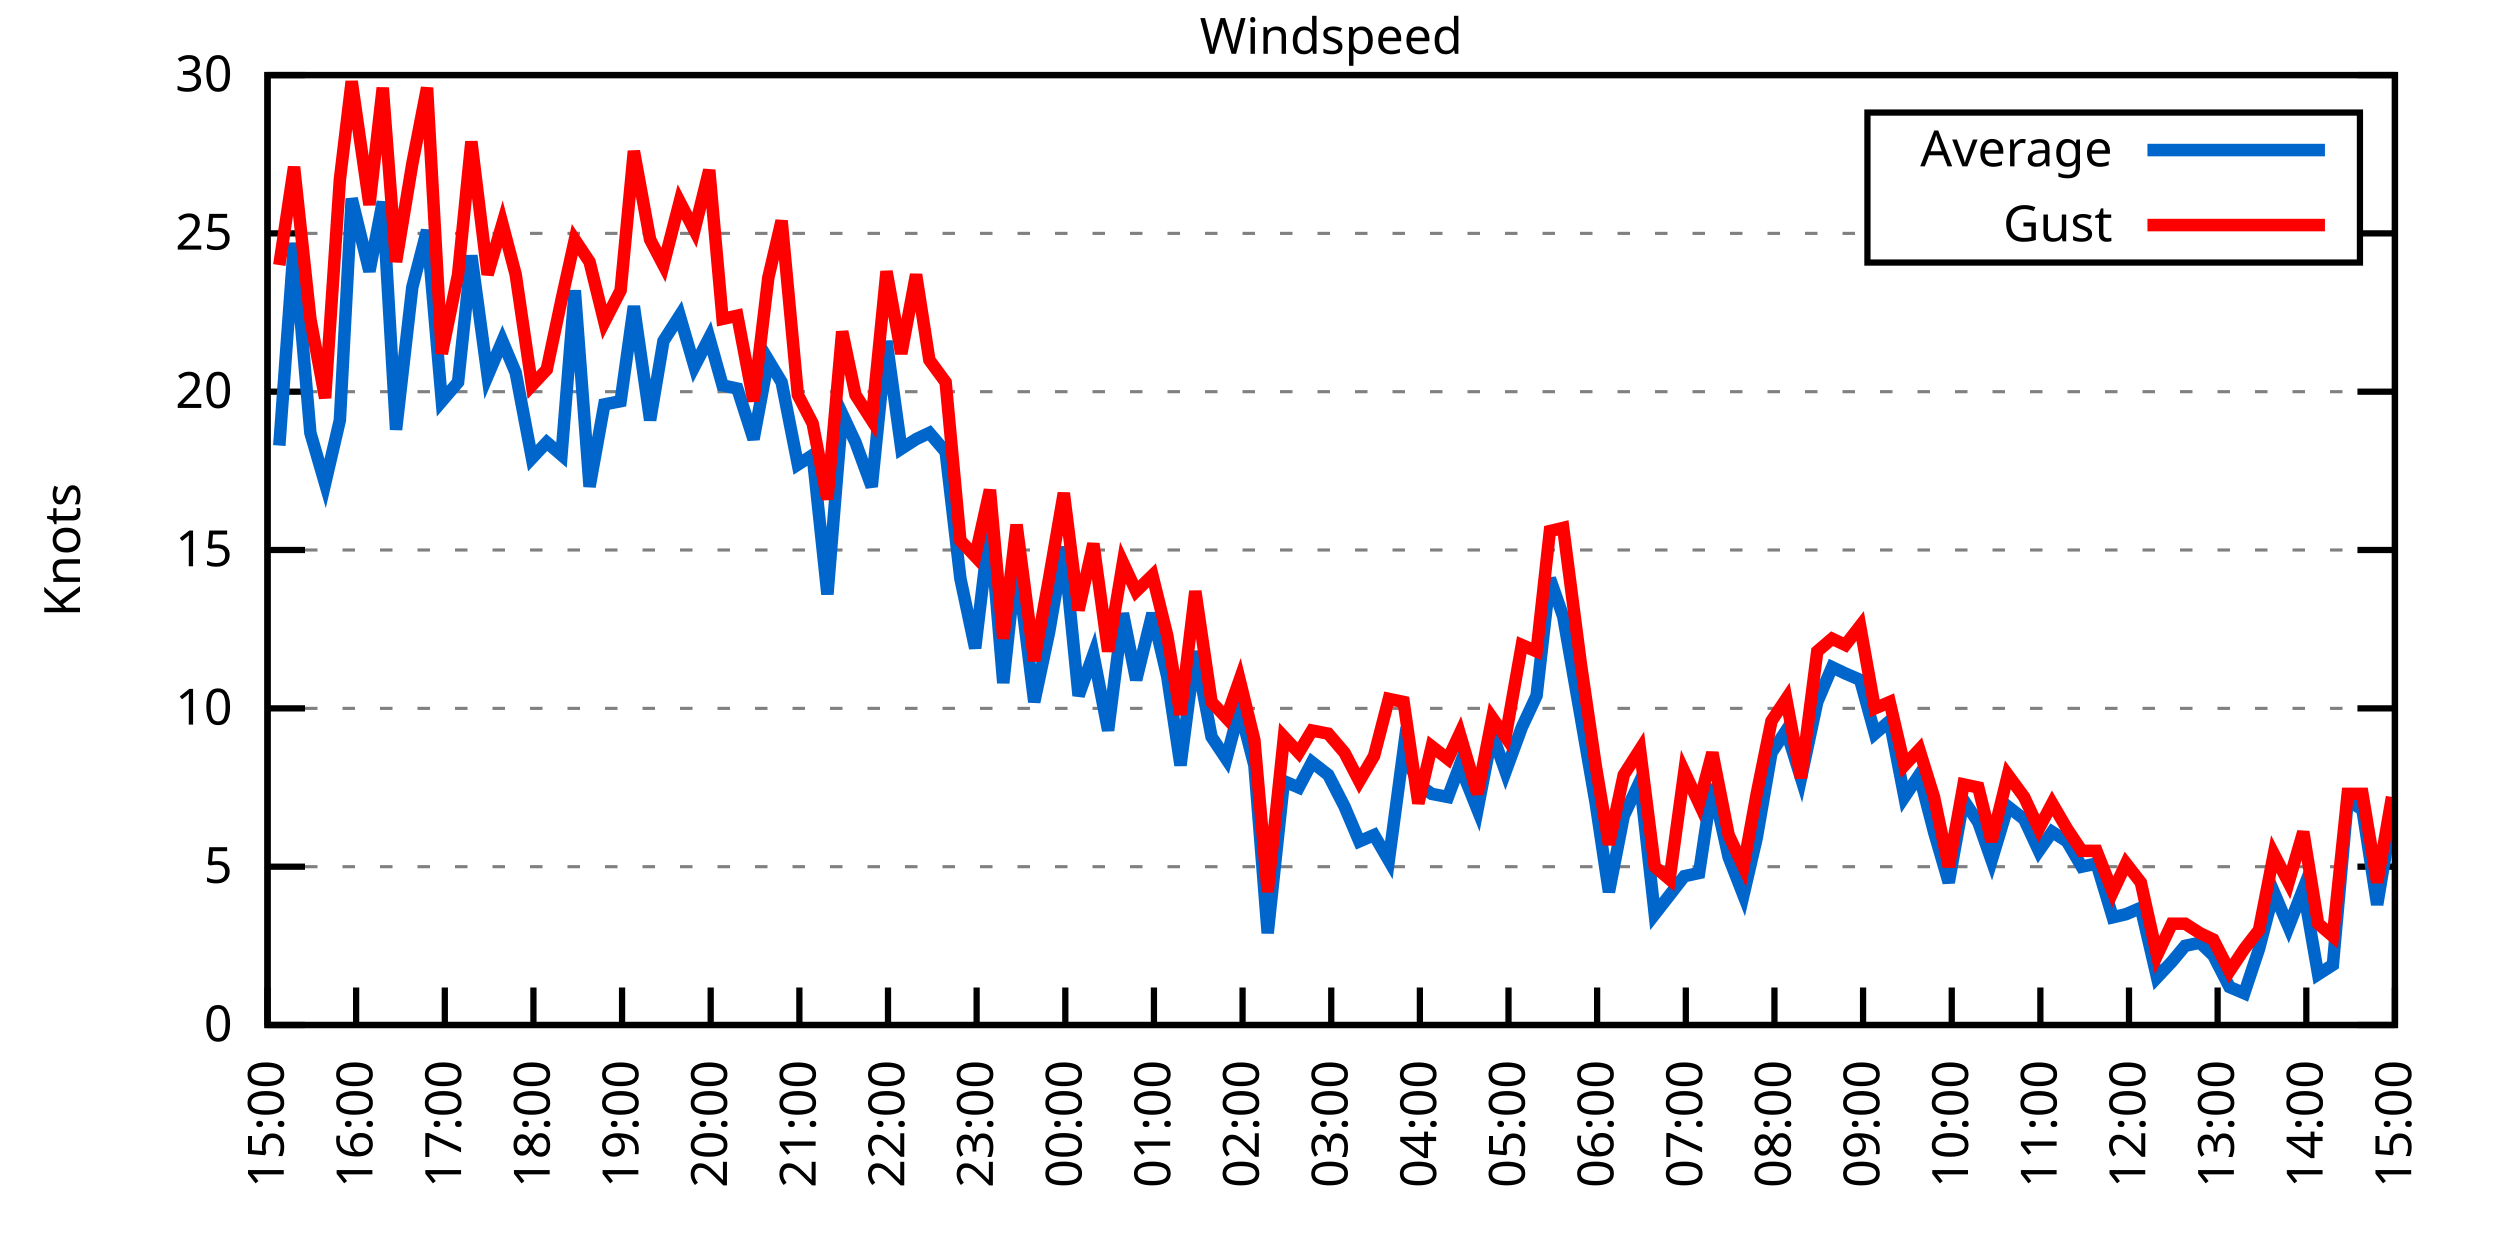
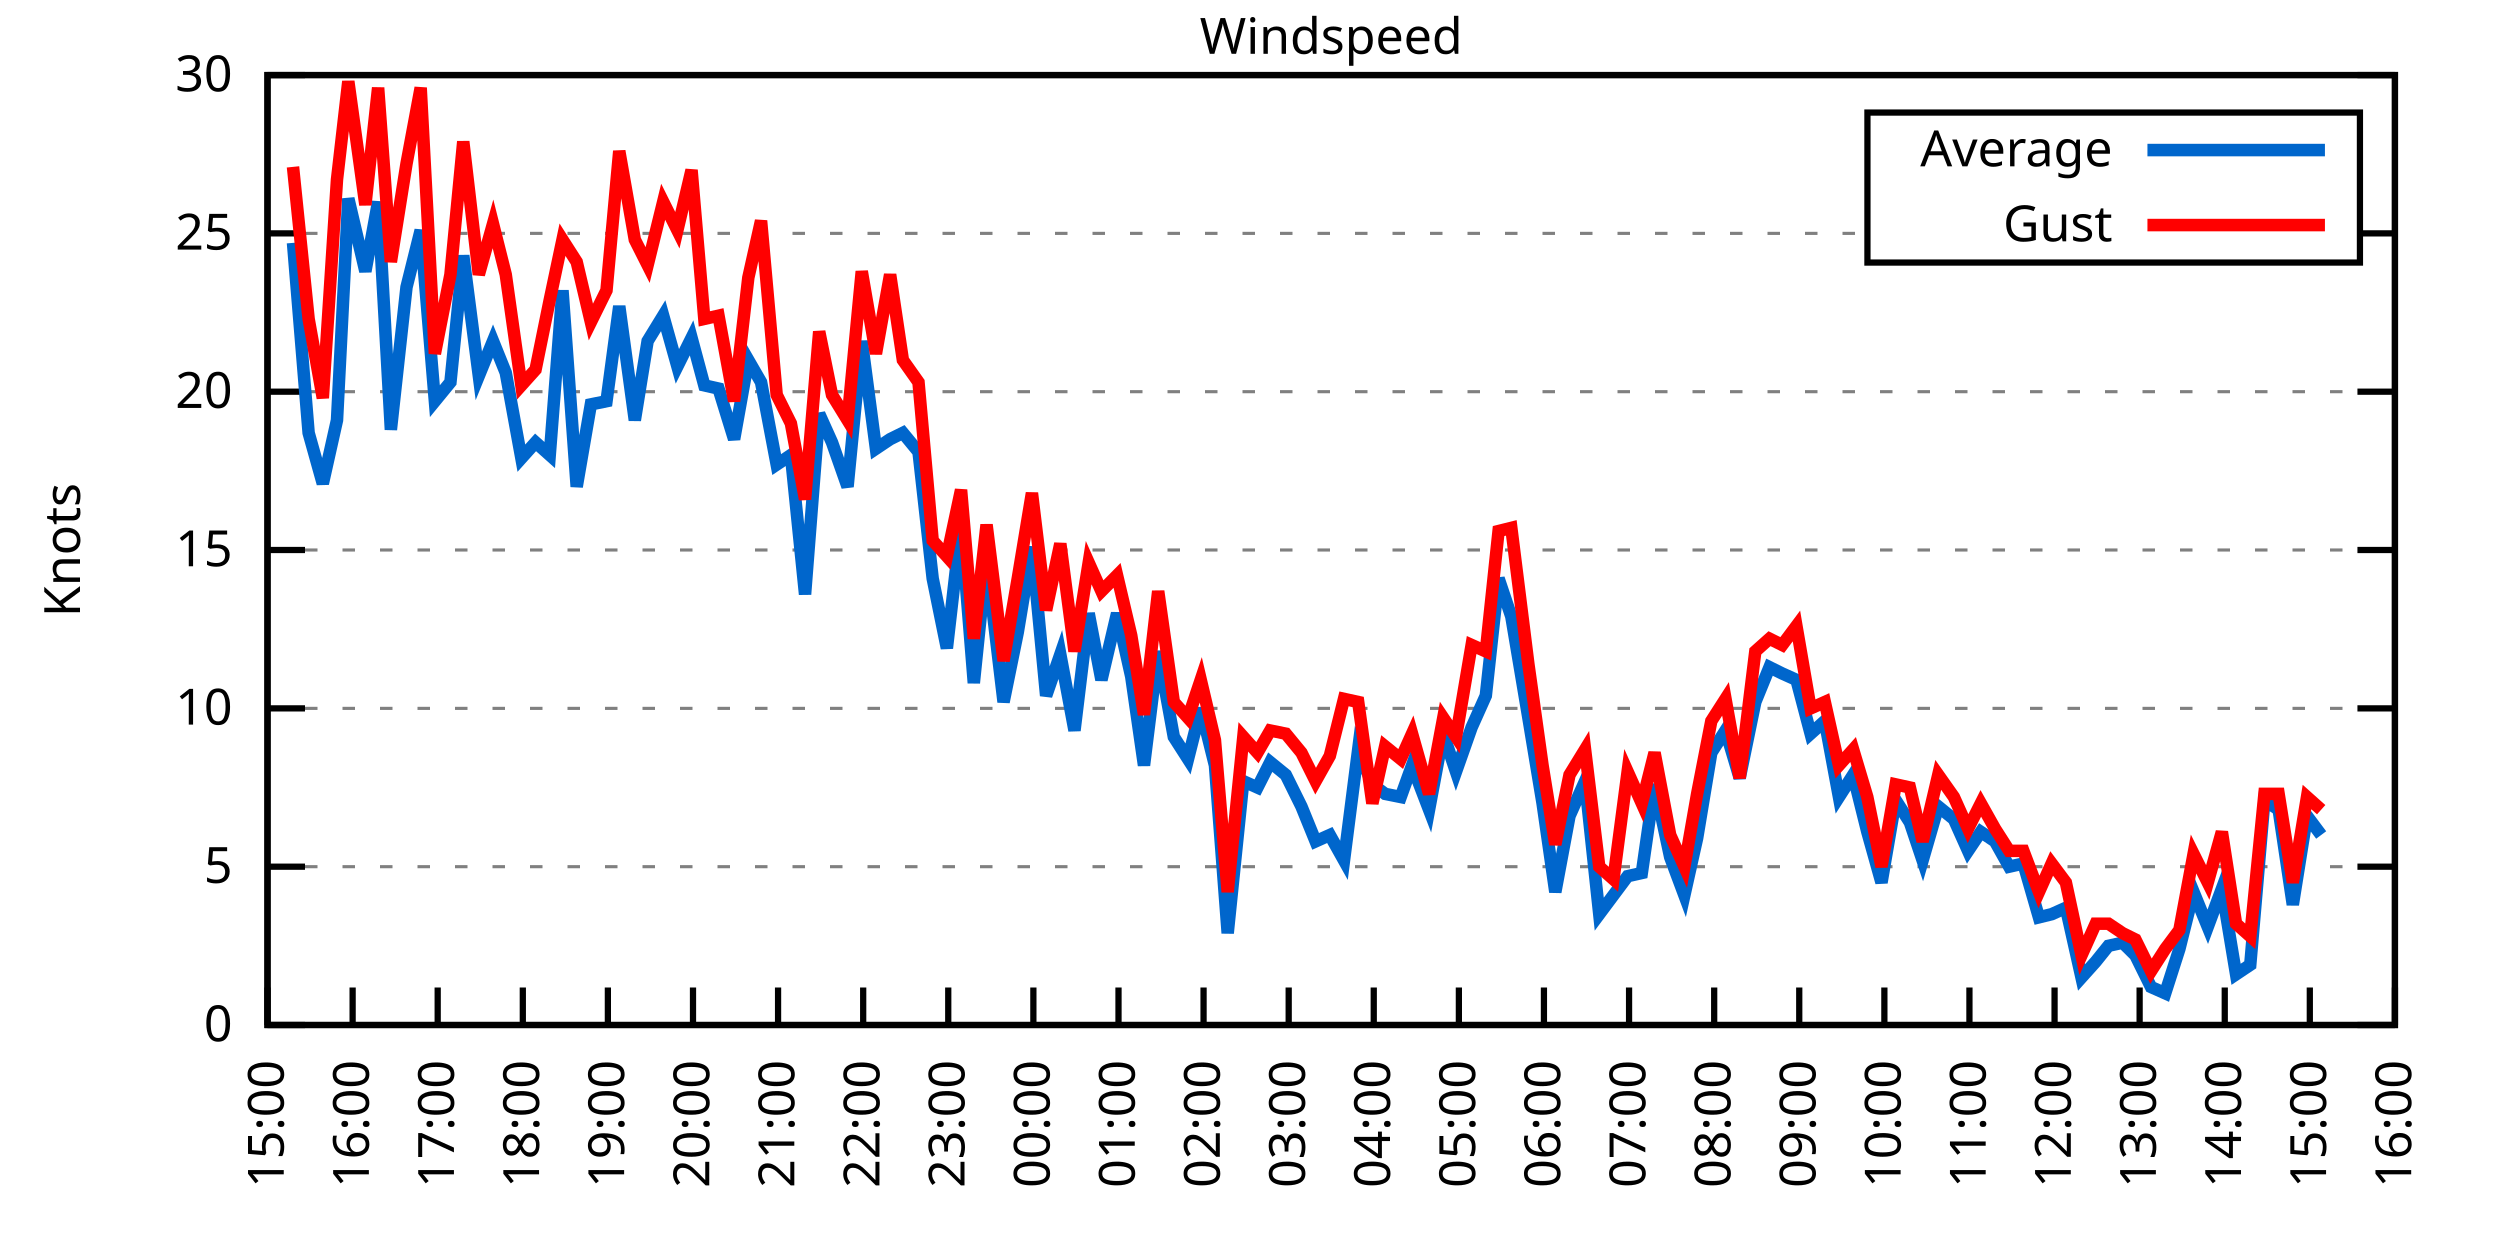
<svg xmlns="http://www.w3.org/2000/svg" xmlns:xlink="http://www.w3.org/1999/xlink" width="400" height="200" viewBox="0 0 400 200">
  <g id="gnuplot_canvas">
    <rect x="0" y="0" width="400" height="200" fill="none" />
    <defs>
      <circle id="gpDot" r="0.5" stroke-width="0.5" stroke="currentColor" />
      <path id="gpPt0" stroke-width="0.333" stroke="currentColor" d="M-1,0 h2 M0,-1 v2" />
      <path id="gpPt1" stroke-width="0.333" stroke="currentColor" d="M-1,-1 L1,1 M1,-1 L-1,1" />
      <path id="gpPt2" stroke-width="0.333" stroke="currentColor" d="M-1,0 L1,0 M0,-1 L0,1 M-1,-1 L1,1 M-1,1 L1,-1" />
      <rect id="gpPt3" stroke-width="0.333" stroke="currentColor" x="-1" y="-1" width="2" height="2" />
      <rect id="gpPt4" stroke-width="0.333" stroke="currentColor" fill="currentColor" x="-1" y="-1" width="2" height="2" />
      <circle id="gpPt5" stroke-width="0.333" stroke="currentColor" cx="0" cy="0" r="1" />
      <use xlink:href="#gpPt5" id="gpPt6" fill="currentColor" stroke="none" />
      <path id="gpPt7" stroke-width="0.333" stroke="currentColor" d="M0,-1.33 L-1.33,0.67 L1.33,0.67 z" />
      <use xlink:href="#gpPt7" id="gpPt8" fill="currentColor" stroke="none" />
      <use xlink:href="#gpPt7" id="gpPt9" stroke="currentColor" transform="rotate(180)" />
      <use xlink:href="#gpPt9" id="gpPt10" fill="currentColor" stroke="none" />
      <use xlink:href="#gpPt3" id="gpPt11" stroke="currentColor" transform="rotate(45)" />
      <use xlink:href="#gpPt11" id="gpPt12" fill="currentColor" stroke="none" />
      <path id="gpPt13" stroke-width="0.333" stroke="currentColor" d="M0,1.330 L1.265,0.411 L0.782,-1.067 L-0.782,-1.076 L-1.265,0.411 z" />
      <use xlink:href="#gpPt13" id="gpPt14" fill="currentColor" stroke="none" />
      <filter id="textbox" filterUnits="objectBoundingBox" x="0" y="0" height="1" width="1">
        <feFlood flood-color="white" flood-opacity="1" result="bgnd" />
        <feComposite in="SourceGraphic" in2="bgnd" operator="atop" />
      </filter>
      <filter id="greybox" filterUnits="objectBoundingBox" x="0" y="0" height="1" width="1">
        <feFlood flood-color="lightgrey" flood-opacity="1" result="grey" />
        <feComposite in="SourceGraphic" in2="grey" operator="atop" />
      </filter>
    </defs>
    <g fill="none" color="white" stroke="currentColor" stroke-width="1.00" stroke-linecap="butt" stroke-linejoin="miter">
</g>
    <g fill="none" color="black" stroke="currentColor" stroke-width="1.00" stroke-linecap="butt" stroke-linejoin="miter">
      <g stroke="none" shape-rendering="crispEdges">
        <polygon fill="rgb(255, 255, 255)" points="42.80,164.00 383.18,164.00 383.18,12.02 42.80,12.02 " />
      </g>
    </g>
    <g fill="none" color="black" stroke="currentColor" stroke-width="1.00" stroke-linecap="butt" stroke-linejoin="miter">
</g>
    <g fill="none" color="black" stroke="black" stroke-width="0.50" stroke-linecap="butt" stroke-linejoin="miter">
</g>
    <g fill="none" color="gray" stroke="currentColor" stroke-width="0.50" stroke-linecap="butt" stroke-linejoin="miter">
      <path stroke="gray" stroke-dasharray="2,4" class="gridline" d="M42.80,164.00 L383.19,164.00  " />
    </g>
    <g fill="none" color="gray" stroke="gray" stroke-width="1.00" stroke-linecap="butt" stroke-linejoin="miter">
</g>
    <g fill="none" color="black" stroke="currentColor" stroke-width="1.00" stroke-linecap="butt" stroke-linejoin="miter">
      <path stroke="black" d="M42.80,164.00 L48.80,164.00 M383.19,164.00 L377.19,164.00  " />
      <g transform="translate(37.20,166.60)" stroke="none" fill="black" font-family="Sans" font-size="8.00" text-anchor="end">
        <text>
          <tspan font-family="Sans"> 0</tspan>
        </text>
      </g>
    </g>
    <g fill="none" color="black" stroke="currentColor" stroke-width="1.00" stroke-linecap="butt" stroke-linejoin="miter">
</g>
    <g fill="none" color="black" stroke="black" stroke-width="0.50" stroke-linecap="butt" stroke-linejoin="miter">
</g>
    <g fill="none" color="gray" stroke="currentColor" stroke-width="0.50" stroke-linecap="butt" stroke-linejoin="miter">
      <path stroke="gray" stroke-dasharray="2,4" class="gridline" d="M42.80,138.67 L383.19,138.67  " />
    </g>
    <g fill="none" color="gray" stroke="gray" stroke-width="1.00" stroke-linecap="butt" stroke-linejoin="miter">
</g>
    <g fill="none" color="black" stroke="currentColor" stroke-width="1.00" stroke-linecap="butt" stroke-linejoin="miter">
      <path stroke="black" d="M42.80,138.67 L48.80,138.67 M383.19,138.67 L377.19,138.67  " />
      <g transform="translate(37.20,141.27)" stroke="none" fill="black" font-family="Sans" font-size="8.00" text-anchor="end">
        <text>
          <tspan font-family="Sans"> 5</tspan>
        </text>
      </g>
    </g>
    <g fill="none" color="black" stroke="currentColor" stroke-width="1.00" stroke-linecap="butt" stroke-linejoin="miter">
</g>
    <g fill="none" color="black" stroke="black" stroke-width="0.50" stroke-linecap="butt" stroke-linejoin="miter">
</g>
    <g fill="none" color="gray" stroke="currentColor" stroke-width="0.50" stroke-linecap="butt" stroke-linejoin="miter">
      <path stroke="gray" stroke-dasharray="2,4" class="gridline" d="M42.80,113.34 L383.19,113.34  " />
    </g>
    <g fill="none" color="gray" stroke="gray" stroke-width="1.00" stroke-linecap="butt" stroke-linejoin="miter">
</g>
    <g fill="none" color="black" stroke="currentColor" stroke-width="1.00" stroke-linecap="butt" stroke-linejoin="miter">
      <path stroke="black" d="M42.80,113.34 L48.80,113.34 M383.19,113.34 L377.19,113.34  " />
      <g transform="translate(37.20,115.94)" stroke="none" fill="black" font-family="Sans" font-size="8.00" text-anchor="end">
        <text>
          <tspan font-family="Sans"> 10</tspan>
        </text>
      </g>
    </g>
    <g fill="none" color="black" stroke="currentColor" stroke-width="1.00" stroke-linecap="butt" stroke-linejoin="miter">
</g>
    <g fill="none" color="black" stroke="black" stroke-width="0.50" stroke-linecap="butt" stroke-linejoin="miter">
</g>
    <g fill="none" color="gray" stroke="currentColor" stroke-width="0.50" stroke-linecap="butt" stroke-linejoin="miter">
      <path stroke="gray" stroke-dasharray="2,4" class="gridline" d="M42.80,88.00 L383.19,88.00  " />
    </g>
    <g fill="none" color="gray" stroke="gray" stroke-width="1.00" stroke-linecap="butt" stroke-linejoin="miter">
</g>
    <g fill="none" color="black" stroke="currentColor" stroke-width="1.00" stroke-linecap="butt" stroke-linejoin="miter">
      <path stroke="black" d="M42.80,88.00 L48.80,88.00 M383.19,88.00 L377.19,88.00  " />
      <g transform="translate(37.20,90.60)" stroke="none" fill="black" font-family="Sans" font-size="8.00" text-anchor="end">
        <text>
          <tspan font-family="Sans"> 15</tspan>
        </text>
      </g>
    </g>
    <g fill="none" color="black" stroke="currentColor" stroke-width="1.00" stroke-linecap="butt" stroke-linejoin="miter">
</g>
    <g fill="none" color="black" stroke="black" stroke-width="0.50" stroke-linecap="butt" stroke-linejoin="miter">
</g>
    <g fill="none" color="gray" stroke="currentColor" stroke-width="0.50" stroke-linecap="butt" stroke-linejoin="miter">
      <path stroke="gray" stroke-dasharray="2,4" class="gridline" d="M42.80,62.67 L383.19,62.67  " />
    </g>
    <g fill="none" color="gray" stroke="gray" stroke-width="1.00" stroke-linecap="butt" stroke-linejoin="miter">
</g>
    <g fill="none" color="black" stroke="currentColor" stroke-width="1.00" stroke-linecap="butt" stroke-linejoin="miter">
      <path stroke="black" d="M42.80,62.67 L48.80,62.67 M383.19,62.67 L377.19,62.67  " />
      <g transform="translate(37.20,65.27)" stroke="none" fill="black" font-family="Sans" font-size="8.00" text-anchor="end">
        <text>
          <tspan font-family="Sans"> 20</tspan>
        </text>
      </g>
    </g>
    <g fill="none" color="black" stroke="currentColor" stroke-width="1.00" stroke-linecap="butt" stroke-linejoin="miter">
</g>
    <g fill="none" color="black" stroke="black" stroke-width="0.50" stroke-linecap="butt" stroke-linejoin="miter">
</g>
    <g fill="none" color="gray" stroke="currentColor" stroke-width="0.50" stroke-linecap="butt" stroke-linejoin="miter">
      <path stroke="gray" stroke-dasharray="2,4" class="gridline" d="M42.80,37.34 L298.79,37.34 M377.59,37.34 L383.19,37.34  " />
    </g>
    <g fill="none" color="gray" stroke="gray" stroke-width="1.00" stroke-linecap="butt" stroke-linejoin="miter">
</g>
    <g fill="none" color="black" stroke="currentColor" stroke-width="1.00" stroke-linecap="butt" stroke-linejoin="miter">
      <path stroke="black" d="M42.80,37.34 L48.80,37.34 M383.19,37.34 L377.19,37.34  " />
      <g transform="translate(37.20,39.94)" stroke="none" fill="black" font-family="Sans" font-size="8.00" text-anchor="end">
        <text>
          <tspan font-family="Sans"> 25</tspan>
        </text>
      </g>
    </g>
    <g fill="none" color="black" stroke="currentColor" stroke-width="1.00" stroke-linecap="butt" stroke-linejoin="miter">
</g>
    <g fill="none" color="black" stroke="black" stroke-width="0.50" stroke-linecap="butt" stroke-linejoin="miter">
</g>
    <g fill="none" color="gray" stroke="currentColor" stroke-width="0.50" stroke-linecap="butt" stroke-linejoin="miter">
      <path stroke="gray" stroke-dasharray="2,4" class="gridline" d="M42.80,12.01 L383.19,12.01  " />
    </g>
    <g fill="none" color="gray" stroke="gray" stroke-width="1.00" stroke-linecap="butt" stroke-linejoin="miter">
</g>
    <g fill="none" color="black" stroke="currentColor" stroke-width="1.00" stroke-linecap="butt" stroke-linejoin="miter">
      <path stroke="black" d="M42.80,12.01 L48.80,12.01 M383.19,12.01 L377.19,12.01  " />
      <g transform="translate(37.20,14.61)" stroke="none" fill="black" font-family="Sans" font-size="8.00" text-anchor="end">
        <text>
          <tspan font-family="Sans"> 30</tspan>
        </text>
      </g>
    </g>
    <g fill="none" color="black" stroke="currentColor" stroke-width="1.00" stroke-linecap="butt" stroke-linejoin="miter">
      <path stroke="black" d="M42.80,164.00 L42.80,158.00  " />
      <g transform="translate(45.40,169.60) rotate(270.00)" stroke="none" fill="black" font-family="Sans" font-size="8.00" text-anchor="end">
        <text>
          <tspan font-family="Sans">15:00</tspan>
        </text>
      </g>
    </g>
    <g fill="none" color="black" stroke="currentColor" stroke-width="1.00" stroke-linecap="butt" stroke-linejoin="miter">
-       <path stroke="black" d="M56.98,164.00 L56.98,158.00  " />
-       <g transform="translate(59.58,169.60) rotate(270.00)" stroke="none" fill="black" font-family="Sans" font-size="8.00" text-anchor="end">
+       <path stroke="black" d="M56.42,164.00 L56.42,158.00  " />
+       <g transform="translate(59.02,169.60) rotate(270.00)" stroke="none" fill="black" font-family="Sans" font-size="8.00" text-anchor="end">
        <text>
          <tspan font-family="Sans">16:00</tspan>
        </text>
      </g>
    </g>
    <g fill="none" color="black" stroke="currentColor" stroke-width="1.00" stroke-linecap="butt" stroke-linejoin="miter">
-       <path stroke="black" d="M71.17,164.00 L71.17,158.00  " />
-       <g transform="translate(73.77,169.60) rotate(270.00)" stroke="none" fill="black" font-family="Sans" font-size="8.00" text-anchor="end">
+       <path stroke="black" d="M70.03,164.00 L70.03,158.00  " />
+       <g transform="translate(72.63,169.60) rotate(270.00)" stroke="none" fill="black" font-family="Sans" font-size="8.00" text-anchor="end">
        <text>
          <tspan font-family="Sans">17:00</tspan>
        </text>
      </g>
    </g>
    <g fill="none" color="black" stroke="currentColor" stroke-width="1.00" stroke-linecap="butt" stroke-linejoin="miter">
-       <path stroke="black" d="M85.35,164.00 L85.35,158.00  " />
-       <g transform="translate(87.95,169.60) rotate(270.00)" stroke="none" fill="black" font-family="Sans" font-size="8.00" text-anchor="end">
+       <path stroke="black" d="M83.65,164.00 L83.65,158.00  " />
+       <g transform="translate(86.25,169.60) rotate(270.00)" stroke="none" fill="black" font-family="Sans" font-size="8.00" text-anchor="end">
        <text>
          <tspan font-family="Sans">18:00</tspan>
        </text>
      </g>
    </g>
    <g fill="none" color="black" stroke="currentColor" stroke-width="1.00" stroke-linecap="butt" stroke-linejoin="miter">
-       <path stroke="black" d="M99.53,164.00 L99.53,158.00  " />
-       <g transform="translate(102.13,169.60) rotate(270.00)" stroke="none" fill="black" font-family="Sans" font-size="8.00" text-anchor="end">
+       <path stroke="black" d="M97.26,164.00 L97.26,158.00  " />
+       <g transform="translate(99.86,169.60) rotate(270.00)" stroke="none" fill="black" font-family="Sans" font-size="8.00" text-anchor="end">
        <text>
          <tspan font-family="Sans">19:00</tspan>
        </text>
      </g>
    </g>
    <g fill="none" color="black" stroke="currentColor" stroke-width="1.00" stroke-linecap="butt" stroke-linejoin="miter">
-       <path stroke="black" d="M113.71,164.00 L113.71,158.00  " />
-       <g transform="translate(116.31,169.60) rotate(270.00)" stroke="none" fill="black" font-family="Sans" font-size="8.00" text-anchor="end">
+       <path stroke="black" d="M110.88,164.00 L110.88,158.00  " />
+       <g transform="translate(113.48,169.60) rotate(270.00)" stroke="none" fill="black" font-family="Sans" font-size="8.00" text-anchor="end">
        <text>
          <tspan font-family="Sans">20:00</tspan>
        </text>
      </g>
    </g>
    <g fill="none" color="black" stroke="currentColor" stroke-width="1.00" stroke-linecap="butt" stroke-linejoin="miter">
-       <path stroke="black" d="M127.90,164.00 L127.90,158.00  " />
-       <g transform="translate(130.50,169.60) rotate(270.00)" stroke="none" fill="black" font-family="Sans" font-size="8.00" text-anchor="end">
+       <path stroke="black" d="M124.49,164.00 L124.49,158.00  " />
+       <g transform="translate(127.09,169.60) rotate(270.00)" stroke="none" fill="black" font-family="Sans" font-size="8.00" text-anchor="end">
        <text>
          <tspan font-family="Sans">21:00</tspan>
        </text>
      </g>
    </g>
    <g fill="none" color="black" stroke="currentColor" stroke-width="1.00" stroke-linecap="butt" stroke-linejoin="miter">
-       <path stroke="black" d="M142.08,164.00 L142.08,158.00  " />
-       <g transform="translate(144.68,169.60) rotate(270.00)" stroke="none" fill="black" font-family="Sans" font-size="8.00" text-anchor="end">
+       <path stroke="black" d="M138.11,164.00 L138.11,158.00  " />
+       <g transform="translate(140.71,169.60) rotate(270.00)" stroke="none" fill="black" font-family="Sans" font-size="8.00" text-anchor="end">
        <text>
          <tspan font-family="Sans">22:00</tspan>
        </text>
      </g>
    </g>
    <g fill="none" color="black" stroke="currentColor" stroke-width="1.00" stroke-linecap="butt" stroke-linejoin="miter">
-       <path stroke="black" d="M156.26,164.00 L156.26,158.00  " />
-       <g transform="translate(158.86,169.60) rotate(270.00)" stroke="none" fill="black" font-family="Sans" font-size="8.00" text-anchor="end">
+       <path stroke="black" d="M151.72,164.00 L151.72,158.00  " />
+       <g transform="translate(154.32,169.60) rotate(270.00)" stroke="none" fill="black" font-family="Sans" font-size="8.00" text-anchor="end">
        <text>
          <tspan font-family="Sans">23:00</tspan>
        </text>
      </g>
    </g>
    <g fill="none" color="black" stroke="currentColor" stroke-width="1.00" stroke-linecap="butt" stroke-linejoin="miter">
-       <path stroke="black" d="M170.45,164.00 L170.45,158.00  " />
-       <g transform="translate(173.05,169.60) rotate(270.00)" stroke="none" fill="black" font-family="Sans" font-size="8.00" text-anchor="end">
+       <path stroke="black" d="M165.34,164.00 L165.34,158.00  " />
+       <g transform="translate(167.94,169.60) rotate(270.00)" stroke="none" fill="black" font-family="Sans" font-size="8.00" text-anchor="end">
        <text>
          <tspan font-family="Sans">00:00</tspan>
        </text>
      </g>
    </g>
    <g fill="none" color="black" stroke="currentColor" stroke-width="1.00" stroke-linecap="butt" stroke-linejoin="miter">
-       <path stroke="black" d="M184.63,164.00 L184.63,158.00  " />
-       <g transform="translate(187.23,169.60) rotate(270.00)" stroke="none" fill="black" font-family="Sans" font-size="8.00" text-anchor="end">
+       <path stroke="black" d="M178.96,164.00 L178.96,158.00  " />
+       <g transform="translate(181.56,169.60) rotate(270.00)" stroke="none" fill="black" font-family="Sans" font-size="8.00" text-anchor="end">
        <text>
          <tspan font-family="Sans">01:00</tspan>
        </text>
      </g>
    </g>
    <g fill="none" color="black" stroke="currentColor" stroke-width="1.00" stroke-linecap="butt" stroke-linejoin="miter">
-       <path stroke="black" d="M198.81,164.00 L198.81,158.00  " />
-       <g transform="translate(201.41,169.60) rotate(270.00)" stroke="none" fill="black" font-family="Sans" font-size="8.00" text-anchor="end">
+       <path stroke="black" d="M192.57,164.00 L192.57,158.00  " />
+       <g transform="translate(195.17,169.60) rotate(270.00)" stroke="none" fill="black" font-family="Sans" font-size="8.00" text-anchor="end">
        <text>
          <tspan font-family="Sans">02:00</tspan>
        </text>
      </g>
    </g>
    <g fill="none" color="black" stroke="currentColor" stroke-width="1.00" stroke-linecap="butt" stroke-linejoin="miter">
-       <path stroke="black" d="M213.00,164.00 L213.00,158.00  " />
-       <g transform="translate(215.60,169.60) rotate(270.00)" stroke="none" fill="black" font-family="Sans" font-size="8.00" text-anchor="end">
+       <path stroke="black" d="M206.19,164.00 L206.19,158.00  " />
+       <g transform="translate(208.79,169.60) rotate(270.00)" stroke="none" fill="black" font-family="Sans" font-size="8.00" text-anchor="end">
        <text>
          <tspan font-family="Sans">03:00</tspan>
        </text>
      </g>
    </g>
    <g fill="none" color="black" stroke="currentColor" stroke-width="1.00" stroke-linecap="butt" stroke-linejoin="miter">
-       <path stroke="black" d="M227.18,164.00 L227.18,158.00  " />
-       <g transform="translate(229.78,169.60) rotate(270.00)" stroke="none" fill="black" font-family="Sans" font-size="8.00" text-anchor="end">
+       <path stroke="black" d="M219.80,164.00 L219.80,158.00  " />
+       <g transform="translate(222.40,169.60) rotate(270.00)" stroke="none" fill="black" font-family="Sans" font-size="8.00" text-anchor="end">
        <text>
          <tspan font-family="Sans">04:00</tspan>
        </text>
      </g>
    </g>
    <g fill="none" color="black" stroke="currentColor" stroke-width="1.00" stroke-linecap="butt" stroke-linejoin="miter">
-       <path stroke="black" d="M241.36,164.00 L241.36,158.00  " />
-       <g transform="translate(243.96,169.60) rotate(270.00)" stroke="none" fill="black" font-family="Sans" font-size="8.00" text-anchor="end">
+       <path stroke="black" d="M233.42,164.00 L233.42,158.00  " />
+       <g transform="translate(236.02,169.60) rotate(270.00)" stroke="none" fill="black" font-family="Sans" font-size="8.00" text-anchor="end">
        <text>
          <tspan font-family="Sans">05:00</tspan>
        </text>
      </g>
    </g>
    <g fill="none" color="black" stroke="currentColor" stroke-width="1.00" stroke-linecap="butt" stroke-linejoin="miter">
-       <path stroke="black" d="M255.54,164.00 L255.54,158.00  " />
-       <g transform="translate(258.14,169.60) rotate(270.00)" stroke="none" fill="black" font-family="Sans" font-size="8.00" text-anchor="end">
+       <path stroke="black" d="M247.03,164.00 L247.03,158.00  " />
+       <g transform="translate(249.63,169.60) rotate(270.00)" stroke="none" fill="black" font-family="Sans" font-size="8.00" text-anchor="end">
        <text>
          <tspan font-family="Sans">06:00</tspan>
        </text>
      </g>
    </g>
    <g fill="none" color="black" stroke="currentColor" stroke-width="1.00" stroke-linecap="butt" stroke-linejoin="miter">
-       <path stroke="black" d="M269.73,164.00 L269.73,158.00  " />
-       <g transform="translate(272.33,169.60) rotate(270.00)" stroke="none" fill="black" font-family="Sans" font-size="8.00" text-anchor="end">
+       <path stroke="black" d="M260.65,164.00 L260.65,158.00  " />
+       <g transform="translate(263.25,169.60) rotate(270.00)" stroke="none" fill="black" font-family="Sans" font-size="8.00" text-anchor="end">
        <text>
          <tspan font-family="Sans">07:00</tspan>
        </text>
      </g>
    </g>
    <g fill="none" color="black" stroke="currentColor" stroke-width="1.00" stroke-linecap="butt" stroke-linejoin="miter">
-       <path stroke="black" d="M283.91,164.00 L283.91,158.00  " />
-       <g transform="translate(286.51,169.60) rotate(270.00)" stroke="none" fill="black" font-family="Sans" font-size="8.00" text-anchor="end">
+       <path stroke="black" d="M274.27,164.00 L274.27,158.00  " />
+       <g transform="translate(276.87,169.60) rotate(270.00)" stroke="none" fill="black" font-family="Sans" font-size="8.00" text-anchor="end">
        <text>
          <tspan font-family="Sans">08:00</tspan>
        </text>
      </g>
    </g>
    <g fill="none" color="black" stroke="currentColor" stroke-width="1.00" stroke-linecap="butt" stroke-linejoin="miter">
-       <path stroke="black" d="M298.09,164.00 L298.09,158.00  " />
-       <g transform="translate(300.69,169.60) rotate(270.00)" stroke="none" fill="black" font-family="Sans" font-size="8.00" text-anchor="end">
+       <path stroke="black" d="M287.88,164.00 L287.88,158.00  " />
+       <g transform="translate(290.48,169.60) rotate(270.00)" stroke="none" fill="black" font-family="Sans" font-size="8.00" text-anchor="end">
        <text>
          <tspan font-family="Sans">09:00</tspan>
        </text>
      </g>
    </g>
    <g fill="none" color="black" stroke="currentColor" stroke-width="1.00" stroke-linecap="butt" stroke-linejoin="miter">
-       <path stroke="black" d="M312.28,164.00 L312.28,158.00  " />
-       <g transform="translate(314.88,169.60) rotate(270.00)" stroke="none" fill="black" font-family="Sans" font-size="8.00" text-anchor="end">
+       <path stroke="black" d="M301.50,164.00 L301.50,158.00  " />
+       <g transform="translate(304.10,169.60) rotate(270.00)" stroke="none" fill="black" font-family="Sans" font-size="8.00" text-anchor="end">
        <text>
          <tspan font-family="Sans">10:00</tspan>
        </text>
      </g>
    </g>
    <g fill="none" color="black" stroke="currentColor" stroke-width="1.00" stroke-linecap="butt" stroke-linejoin="miter">
-       <path stroke="black" d="M326.46,164.00 L326.46,158.00  " />
-       <g transform="translate(329.06,169.60) rotate(270.00)" stroke="none" fill="black" font-family="Sans" font-size="8.00" text-anchor="end">
+       <path stroke="black" d="M315.11,164.00 L315.11,158.00  " />
+       <g transform="translate(317.71,169.60) rotate(270.00)" stroke="none" fill="black" font-family="Sans" font-size="8.00" text-anchor="end">
        <text>
          <tspan font-family="Sans">11:00</tspan>
        </text>
      </g>
    </g>
    <g fill="none" color="black" stroke="currentColor" stroke-width="1.00" stroke-linecap="butt" stroke-linejoin="miter">
-       <path stroke="black" d="M340.64,164.00 L340.64,158.00  " />
-       <g transform="translate(343.24,169.60) rotate(270.00)" stroke="none" fill="black" font-family="Sans" font-size="8.00" text-anchor="end">
+       <path stroke="black" d="M328.73,164.00 L328.73,158.00  " />
+       <g transform="translate(331.33,169.60) rotate(270.00)" stroke="none" fill="black" font-family="Sans" font-size="8.00" text-anchor="end">
        <text>
          <tspan font-family="Sans">12:00</tspan>
        </text>
      </g>
    </g>
    <g fill="none" color="black" stroke="currentColor" stroke-width="1.00" stroke-linecap="butt" stroke-linejoin="miter">
-       <path stroke="black" d="M354.82,164.00 L354.82,158.00  " />
-       <g transform="translate(357.42,169.60) rotate(270.00)" stroke="none" fill="black" font-family="Sans" font-size="8.00" text-anchor="end">
+       <path stroke="black" d="M342.34,164.00 L342.34,158.00  " />
+       <g transform="translate(344.94,169.60) rotate(270.00)" stroke="none" fill="black" font-family="Sans" font-size="8.00" text-anchor="end">
        <text>
          <tspan font-family="Sans">13:00</tspan>
        </text>
      </g>
    </g>
    <g fill="none" color="black" stroke="currentColor" stroke-width="1.00" stroke-linecap="butt" stroke-linejoin="miter">
-       <path stroke="black" d="M369.01,164.00 L369.01,158.00  " />
-       <g transform="translate(371.61,169.60) rotate(270.00)" stroke="none" fill="black" font-family="Sans" font-size="8.00" text-anchor="end">
+       <path stroke="black" d="M355.96,164.00 L355.96,158.00  " />
+       <g transform="translate(358.56,169.60) rotate(270.00)" stroke="none" fill="black" font-family="Sans" font-size="8.00" text-anchor="end">
        <text>
          <tspan font-family="Sans">14:00</tspan>
+         </text>
+       </g>
+     </g>
+     <g fill="none" color="black" stroke="currentColor" stroke-width="1.00" stroke-linecap="butt" stroke-linejoin="miter">
+       <path stroke="black" d="M369.57,164.00 L369.57,158.00  " />
+       <g transform="translate(372.17,169.60) rotate(270.00)" stroke="none" fill="black" font-family="Sans" font-size="8.00" text-anchor="end">
+         <text>
+           <tspan font-family="Sans">15:00</tspan>
        </text>
      </g>
    </g>
    <g fill="none" color="black" stroke="currentColor" stroke-width="1.00" stroke-linecap="butt" stroke-linejoin="miter">
      <path stroke="black" d="M383.19,164.00 L383.19,158.00  " />
      <g transform="translate(385.79,169.60) rotate(270.00)" stroke="none" fill="black" font-family="Sans" font-size="8.00" text-anchor="end">
        <text>
-           <tspan font-family="Sans">15:00</tspan>
+           <tspan font-family="Sans">16:00</tspan>
        </text>
      </g>
    </g>
    <g fill="none" color="black" stroke="currentColor" stroke-width="1.00" stroke-linecap="butt" stroke-linejoin="miter">
</g>
    <g fill="none" color="black" stroke="currentColor" stroke-width="1.00" stroke-linecap="butt" stroke-linejoin="miter">
      <path stroke="black" d="M42.80,12.01 L42.80,164.00 L383.19,164.00 L383.19,12.01 L42.80,12.01 Z  " />
    </g>
    <g fill="none" color="black" stroke="currentColor" stroke-width="1.00" stroke-linecap="butt" stroke-linejoin="miter">
</g>
    <g fill="none" color="black" stroke="currentColor" stroke-width="1.00" stroke-linecap="butt" stroke-linejoin="miter">
      <path stroke="black" d="M298.79,42.01 L298.79,18.01 L377.59,18.01 L377.59,42.01 L298.79,42.01 Z  " />
    </g>
    <g id="Windspeed_plot_1">
      <g fill="none" color="white" stroke="black" stroke-width="2.00" stroke-linecap="butt" stroke-linejoin="miter">
</g>
      <g fill="none" color="black" stroke="currentColor" stroke-width="2.00" stroke-linecap="butt" stroke-linejoin="miter">
        <g transform="translate(337.99,26.61)" stroke="none" fill="black" font-family="Sans" font-size="8.00" text-anchor="end">
          <text>
            <tspan font-family="Sans">Average</tspan>
          </text>
        </g>
      </g>
      <g fill="none" color="black" stroke="currentColor" stroke-width="2.00" stroke-linecap="butt" stroke-linejoin="miter">
-         <path stroke="rgb(  0, 102, 204)" d="M343.59,24.01 L371.99,24.01 M44.69,71.29 L47.05,38.86 L49.66,69.26 L52.02,77.37 L54.38,67.23 L56.27,31.77   L59.11,43.42 L61.24,32.28 L63.37,68.75 L65.97,45.95 L68.33,36.84 L70.69,64.19 L73.29,61.15 L75.42,40.89   L78.02,60.14 L80.38,54.57 L82.51,59.63 L85.11,73.31 L87.48,70.78 L89.84,72.81 L91.97,46.46 L94.33,77.87   L96.70,64.70 L99.30,64.19 L101.42,48.99 L104.02,67.23 L106.15,54.57 L108.75,50.51 L111.11,58.62 L113.48,54.06   L115.61,61.66 L117.97,62.17 L120.57,70.27 L122.93,57.61 L125.06,61.15 L127.66,74.33 L130.02,72.81 L132.39,95.10   L134.75,66.22 L136.88,70.78 L139.48,77.87 L141.84,54.57 L144.21,71.79 L146.57,70.27 L148.70,69.26 L151.30,72.30   L153.66,92.56 L156.03,103.71 L158.39,83.95 L160.52,109.28 L162.65,89.52 L165.48,112.32 L167.85,101.18 L170.21,87.50   L172.57,111.31 L174.94,104.72 L177.30,116.88 L179.67,98.14 L181.79,108.78 L184.39,98.14 L186.76,108.27 L188.88,122.46   L191.25,104.22 L193.85,117.90 L196.21,121.44 L198.34,113.34 L200.70,122.46 L202.83,149.31 L205.43,124.99 L207.79,126.00   L209.92,121.95 L212.52,123.98 L215.12,129.04 L217.49,134.62 L219.85,133.60 L222.21,137.66 L224.58,119.92 L226.94,125.50   L229.07,127.02 L231.67,127.52 L233.56,122.46 L236.40,129.55 L238.76,117.39 L240.89,123.47 L243.49,116.38 L245.85,111.31   L247.98,92.56 L250.11,98.64 L252.94,114.86 L255.31,128.54 L257.43,142.72 L259.80,130.56 L262.40,124.99 L264.76,146.27   L267.13,143.23 L269.49,140.19 L271.85,139.68 L273.98,125.50 L276.58,137.15 L278.95,143.23 L281.07,134.11 L283.44,120.43   L285.80,116.88 L288.16,124.48 L290.76,112.32 L293.13,106.75 L295.26,107.76 L297.62,108.78 L299.98,117.39 L302.35,115.36   L304.71,127.52 L307.08,123.98 L309.44,133.10 L311.80,141.20 L314.17,128.03 L316.53,131.58 L318.66,137.66 L321.26,129.04   L323.86,131.07 L326.22,136.14 L328.35,133.10 L330.71,134.62 L333.08,138.67 L335.44,138.16 L338.04,146.77 L340.17,146.27   L342.53,145.25 L345.13,156.40 L347.50,153.87 L349.62,151.33 L351.99,150.83 L354.12,152.85 L356.72,157.92 L359.08,158.93   L361.44,151.84 L363.81,142.72 L366.17,148.29 L368.53,142.21 L370.90,155.89 L373.26,154.37 L375.63,128.03 L377.99,129.55   L380.35,144.75 L382.72,130.56  " />
+         <path stroke="rgb(  0, 102, 204)" d="M343.59,24.01 L371.99,24.01 M46.88,38.86 L49.38,69.26 L51.65,77.37 L53.92,67.23 L55.73,31.77 L58.46,43.42   L60.50,32.28 L62.54,68.75 L65.04,45.95 L67.31,36.84 L69.58,64.19 L72.07,61.15 L74.12,40.89 L76.61,60.14   L78.88,54.57 L80.92,59.63 L83.42,73.31 L85.69,70.78 L87.96,72.81 L90.00,46.46 L92.27,77.87 L94.54,64.70   L97.04,64.19 L99.08,48.99 L101.57,67.23 L103.62,54.57 L106.11,50.51 L108.38,58.62 L110.65,54.06 L112.69,61.66   L114.96,62.17 L117.46,70.27 L119.73,57.61 L121.77,61.15 L124.27,74.33 L126.54,72.81 L128.81,95.10 L131.07,66.22   L133.12,70.78 L135.61,77.87 L137.88,54.57 L140.15,71.79 L142.42,70.27 L144.46,69.26 L146.96,72.30 L149.23,92.56   L151.50,103.71 L153.77,83.95 L155.81,109.28 L157.85,89.52 L160.57,112.32 L162.84,101.18 L165.11,87.50 L167.38,111.31   L169.65,104.72 L171.92,116.88 L174.19,98.14 L176.23,108.78 L178.73,98.14 L181.00,108.27 L183.04,122.46 L185.31,104.22   L187.81,117.90 L190.08,121.44 L192.12,113.34 L194.39,122.46 L196.43,149.31 L198.93,124.99 L201.19,126.00 L203.24,121.95   L205.73,123.98 L208.23,129.04 L210.50,134.62 L212.77,133.60 L215.04,137.66 L217.31,119.92 L219.58,125.50 L221.62,127.02   L224.11,127.52 L225.93,122.46 L228.65,129.55 L230.92,117.39 L232.96,123.47 L235.46,116.38 L237.73,111.31 L239.77,92.56   L241.81,98.64 L244.54,114.86 L246.81,128.54 L248.85,142.72 L251.12,130.56 L253.61,124.99 L255.88,146.27 L258.15,143.23   L260.42,140.19 L262.69,139.68 L264.73,125.50 L267.23,137.15 L269.50,143.23 L271.54,134.11 L273.81,120.43 L276.08,116.88   L278.35,124.48 L280.85,112.32 L283.12,106.75 L285.16,107.76 L287.43,108.78 L289.70,117.39 L291.97,115.36 L294.23,127.52   L296.50,123.98 L298.77,133.10 L301.04,141.20 L303.31,128.03 L305.58,131.58 L307.62,137.66 L310.12,129.04 L312.62,131.07   L314.89,136.14 L316.93,133.10 L319.20,134.62 L321.47,138.67 L323.74,138.16 L326.23,146.77 L328.27,146.27 L330.54,145.25   L333.04,156.40 L335.31,153.87 L337.35,151.33 L339.62,150.83 L341.66,152.85 L344.16,157.92 L346.43,158.93 L348.70,151.84   L350.97,142.72 L353.24,148.29 L355.50,142.21 L357.77,155.89 L360.04,154.37 L362.31,128.03 L364.58,129.55 L366.85,144.75   L369.12,130.56 L371.39,133.60  " />
      </g>
    </g>
    <g id="Windspeed_plot_2">
      <g fill="none" color="black" stroke="currentColor" stroke-width="2.00" stroke-linecap="butt" stroke-linejoin="miter">
        <g transform="translate(337.99,38.61)" stroke="none" fill="black" font-family="Sans" font-size="8.00" text-anchor="end">
          <text>
            <tspan font-family="Sans">Gust</tspan>
          </text>
        </g>
      </g>
      <g fill="none" color="black" stroke="currentColor" stroke-width="2.00" stroke-linecap="butt" stroke-linejoin="miter">
-         <path stroke="rgb(255,   0,   0)" d="M343.59,36.01 L371.99,36.01 M44.69,42.41 L47.05,26.70 L49.66,51.02 L52.02,63.69 L54.38,28.73 L56.27,13.02   L59.11,32.78 L61.24,14.04 L63.37,41.90 L65.97,26.20 L68.33,14.04 L70.69,56.59 L73.29,43.93 L75.42,22.65   L78.02,43.93 L80.38,35.82 L82.51,43.93 L85.11,61.66 L87.48,59.13 L89.84,47.98 L91.97,38.35 L94.33,41.90   L96.70,51.53 L99.30,46.46 L101.42,24.17 L104.02,38.35 L106.15,42.41 L108.75,32.28 L111.11,36.84 L113.48,27.21   L115.61,51.02 L117.97,50.51 L120.57,64.19 L122.93,44.43 L125.06,35.32 L127.66,63.18 L130.02,67.74 L132.39,79.90   L134.75,53.05 L136.88,63.18 L139.48,67.23 L141.84,43.42 L144.21,56.59 L146.57,43.93 L148.70,57.61 L151.30,61.15   L153.66,86.49 L156.03,89.02 L158.39,78.38 L160.52,102.19 L162.65,83.95 L165.48,105.74 L167.85,92.56 L170.21,78.89   L172.57,97.63 L174.94,86.99 L177.30,104.22 L179.67,90.03 L181.79,94.59 L184.39,92.06 L186.76,101.68 L188.88,114.35   L191.25,94.59 L193.85,112.32 L196.21,114.86 L198.34,108.78 L200.70,118.40 L202.83,142.72 L205.43,117.90 L207.79,120.43   L209.92,116.88 L212.52,117.39 L215.12,120.43 L217.49,124.99 L219.85,120.94 L222.21,111.82 L224.58,112.32 L226.94,128.54   L229.07,119.42 L231.67,121.44 L233.56,117.39 L236.40,127.02 L238.76,114.86 L240.89,117.90 L243.49,103.20 L245.85,104.22   L247.98,84.97 L250.11,84.46 L252.94,106.24 L255.31,122.46 L257.43,135.12 L259.80,123.98 L262.40,119.92 L264.76,138.67   L267.13,140.69 L269.49,123.47 L271.85,128.54 L273.98,120.43 L276.58,133.60 L278.95,138.67 L281.07,127.02 L283.44,115.36   L285.80,111.82 L288.16,124.48 L290.76,104.22 L293.13,102.19 L295.26,103.20 L297.62,100.16 L299.98,113.34 L302.35,112.32   L304.71,122.46 L307.08,119.92 L309.44,127.52 L311.80,138.67 L314.17,125.50 L316.53,126.00 L318.66,134.62 L321.26,123.98   L323.86,127.52 L326.22,132.59 L328.35,128.54 L330.71,132.59 L333.08,136.14 L335.44,136.14 L338.04,142.72 L340.17,138.16   L342.53,141.20 L345.13,152.85 L347.50,147.79 L349.62,147.79 L351.99,149.31 L354.12,150.32 L356.72,155.39 L359.08,151.84   L361.44,148.80 L363.81,136.64 L366.17,141.20 L368.53,133.10 L370.90,147.79 L373.26,149.81 L375.63,127.02 L377.99,127.02   L380.35,141.20 L382.72,127.52  " />
+         <path stroke="rgb(255,   0,   0)" d="M343.59,36.01 L371.99,36.01 M46.88,26.70 L49.38,51.02 L51.65,63.69 L53.92,28.73 L55.73,13.02 L58.46,32.78   L60.50,14.04 L62.54,41.90 L65.04,26.20 L67.31,14.04 L69.58,56.59 L72.07,43.93 L74.12,22.65 L76.61,43.93   L78.88,35.82 L80.92,43.93 L83.42,61.66 L85.69,59.13 L87.96,47.98 L90.00,38.35 L92.27,41.90 L94.54,51.53   L97.04,46.46 L99.08,24.17 L101.57,38.35 L103.62,42.41 L106.11,32.28 L108.38,36.84 L110.65,27.21 L112.69,51.02   L114.96,50.51 L117.46,64.19 L119.73,44.43 L121.77,35.32 L124.27,63.18 L126.54,67.74 L128.81,79.90 L131.07,53.05   L133.12,63.18 L135.61,67.23 L137.88,43.42 L140.15,56.59 L142.42,43.93 L144.46,57.61 L146.96,61.15 L149.23,86.49   L151.50,89.02 L153.77,78.38 L155.81,102.19 L157.85,83.95 L160.57,105.74 L162.84,92.56 L165.11,78.89 L167.38,97.63   L169.65,86.99 L171.92,104.22 L174.19,90.03 L176.23,94.59 L178.73,92.06 L181.00,101.68 L183.04,114.35 L185.31,94.59   L187.81,112.32 L190.08,114.86 L192.12,108.78 L194.39,118.40 L196.43,142.72 L198.93,117.90 L201.19,120.43 L203.24,116.88   L205.73,117.39 L208.23,120.43 L210.50,124.99 L212.77,120.94 L215.04,111.82 L217.31,112.32 L219.58,128.54 L221.62,119.42   L224.11,121.44 L225.93,117.39 L228.65,127.02 L230.92,114.86 L232.96,117.90 L235.46,103.20 L237.73,104.22 L239.77,84.97   L241.81,84.46 L244.54,106.24 L246.81,122.46 L248.85,135.12 L251.12,123.98 L253.61,119.92 L255.88,138.67 L258.15,140.69   L260.42,123.47 L262.69,128.54 L264.73,120.43 L267.23,133.60 L269.50,138.67 L271.54,127.02 L273.81,115.36 L276.08,111.82   L278.35,124.48 L280.85,104.22 L283.12,102.19 L285.16,103.20 L287.43,100.16 L289.70,113.34 L291.97,112.32 L294.23,122.46   L296.50,119.92 L298.77,127.52 L301.04,138.67 L303.31,125.50 L305.58,126.00 L307.62,134.62 L310.12,123.98 L312.62,127.52   L314.89,132.59 L316.93,128.54 L319.20,132.59 L321.47,136.14 L323.74,136.14 L326.23,142.72 L328.27,138.16 L330.54,141.20   L333.04,152.85 L335.31,147.79 L337.35,147.79 L339.62,149.31 L341.66,150.32 L344.16,155.39 L346.43,151.84 L348.70,148.80   L350.97,136.64 L353.24,141.20 L355.50,133.10 L357.77,147.79 L360.04,149.81 L362.31,127.02 L364.58,127.02 L366.85,141.20   L369.12,127.52 L371.39,129.55  " />
      </g>
    </g>
    <g fill="none" color="black" stroke="currentColor" stroke-width="2.00" stroke-linecap="butt" stroke-linejoin="miter">
</g>
    <g fill="none" color="black" stroke="black" stroke-width="1.00" stroke-linecap="butt" stroke-linejoin="miter">
</g>
    <g fill="none" color="black" stroke="currentColor" stroke-width="1.00" stroke-linecap="butt" stroke-linejoin="miter">
      <path stroke="black" d="M42.80,12.01 L42.80,164.00 L383.19,164.00 L383.19,12.01 L42.80,12.01 Z  " />
      <g transform="translate(12.80,88.01) rotate(270.00)" stroke="none" fill="black" font-family="Sans" font-size="8.00" text-anchor="middle">
        <text>
          <tspan font-family="Sans">Knots</tspan>
        </text>
      </g>
    </g>
    <g fill="none" color="black" stroke="currentColor" stroke-width="1.00" stroke-linecap="butt" stroke-linejoin="miter">
</g>
    <g fill="none" color="black" stroke="currentColor" stroke-width="1.00" stroke-linecap="butt" stroke-linejoin="miter">
      <g transform="translate(212.99,8.61)" stroke="none" fill="black" font-family="Sans" font-size="8.00" text-anchor="middle">
        <text>
          <tspan font-family="Sans">Windspeed</tspan>
        </text>
      </g>
    </g>
    <g fill="none" color="black" stroke="currentColor" stroke-width="1.00" stroke-linecap="butt" stroke-linejoin="miter">
</g>
  </g>
</svg>
